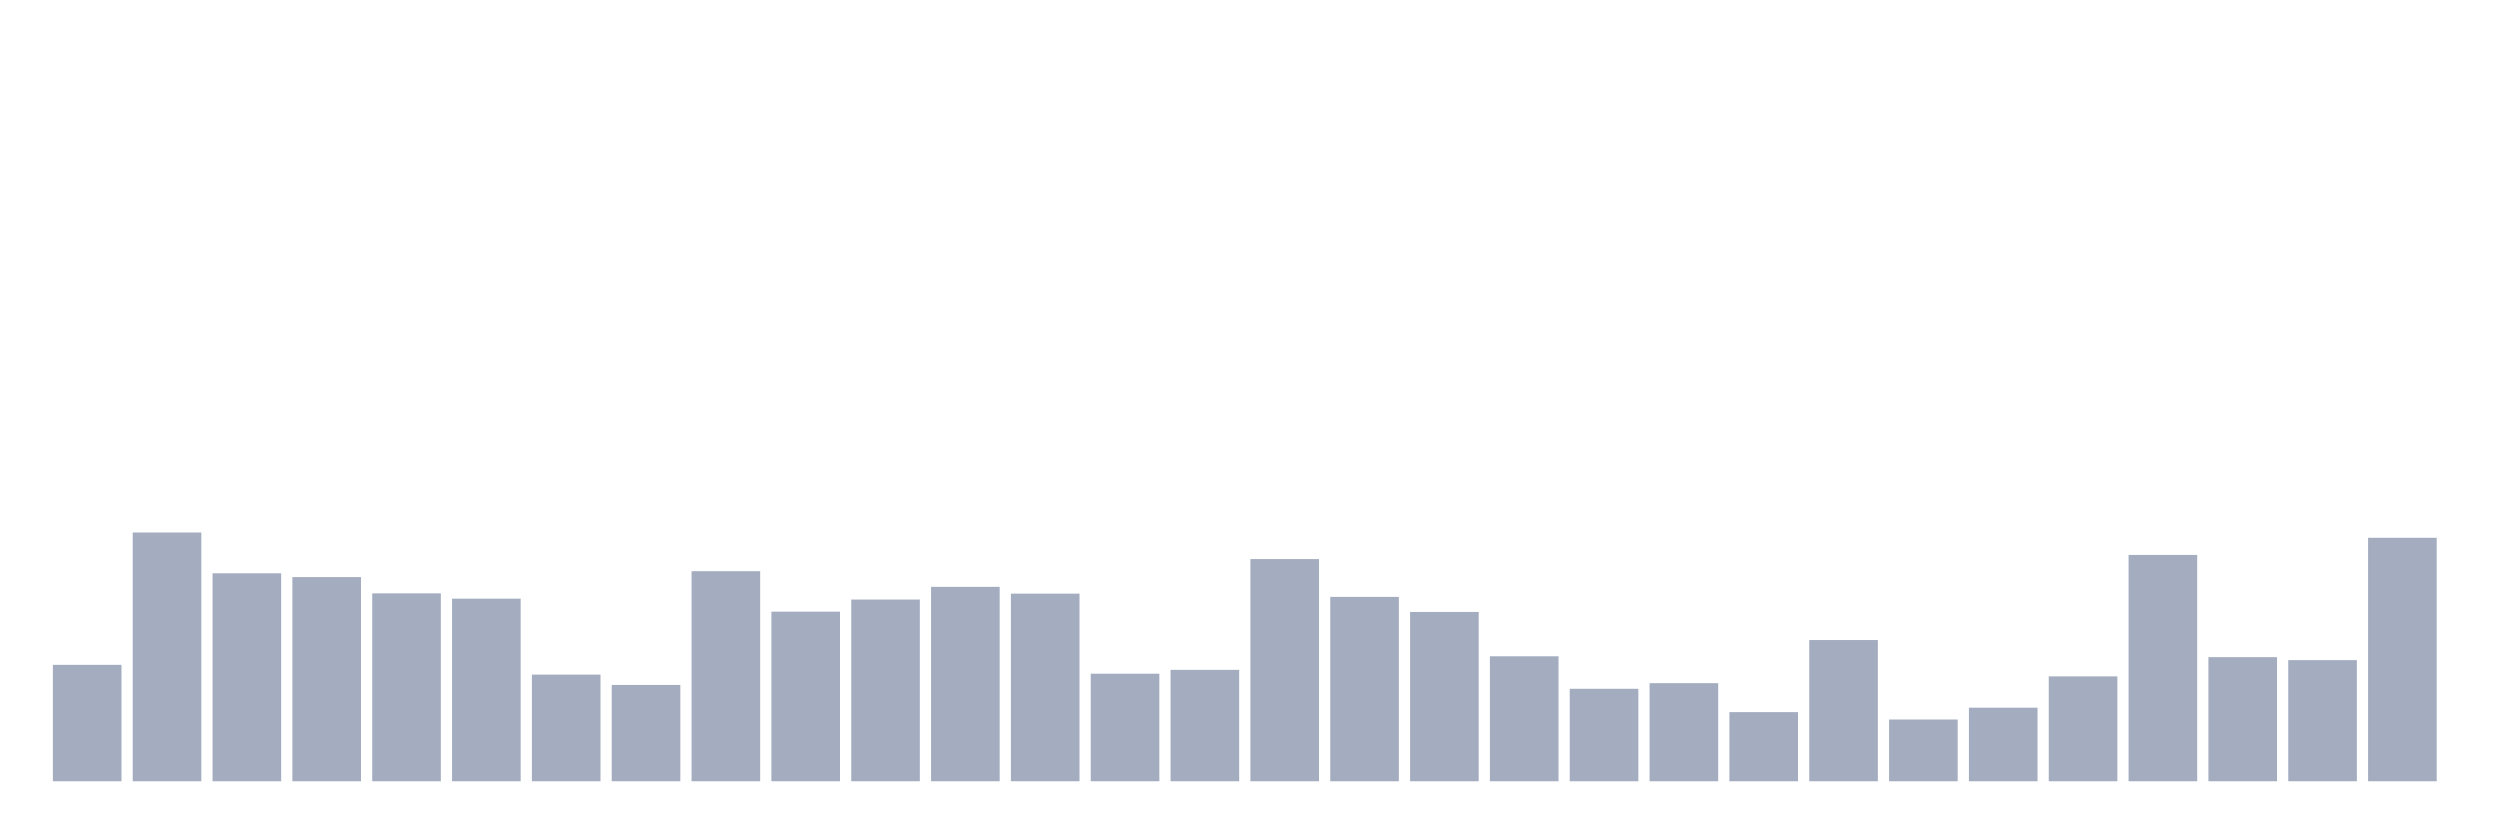
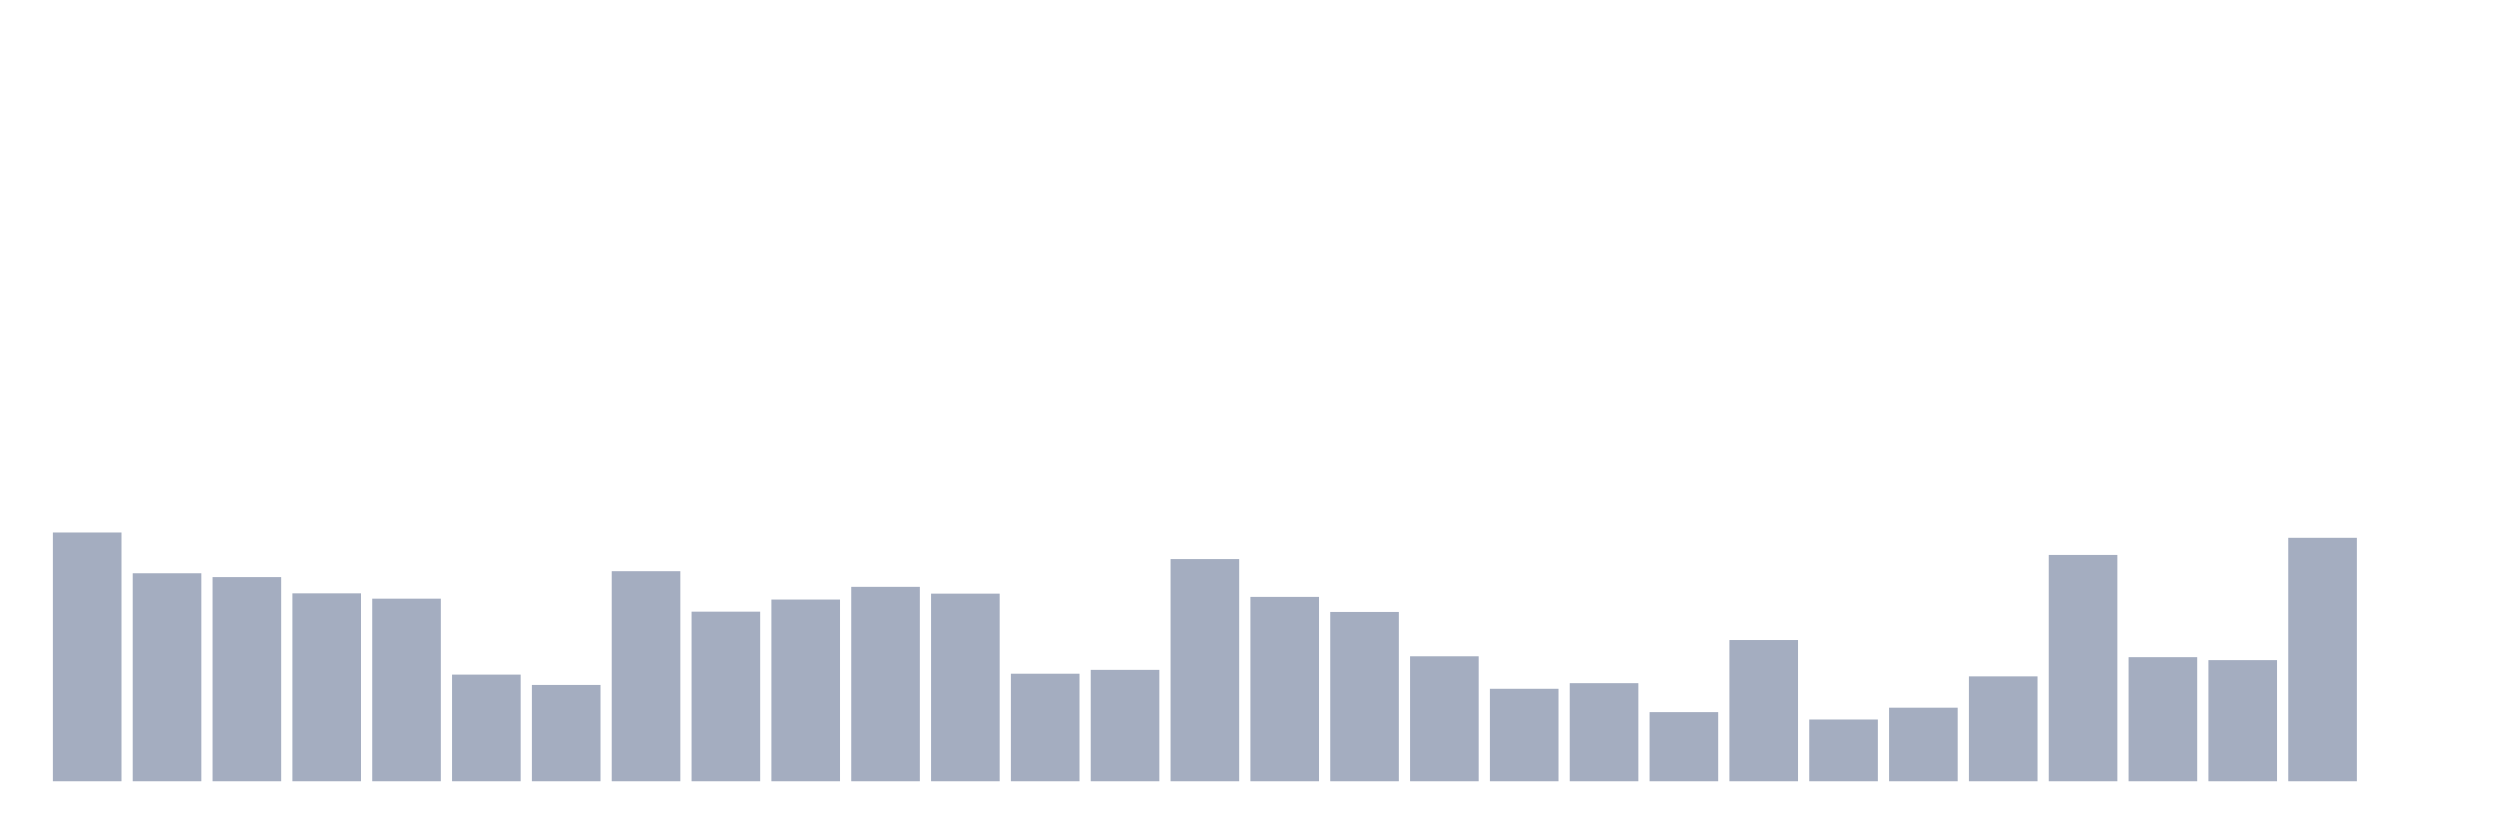
<svg xmlns="http://www.w3.org/2000/svg" viewBox="0 0 480 160">
  <g transform="translate(10,10)">
-     <rect class="bar" x="0.153" width="13.175" y="117.65" height="22.35" fill="rgb(164,173,192)" />
-     <rect class="bar" x="15.482" width="13.175" y="92.237" height="47.763" fill="rgb(164,173,192)" />
-     <rect class="bar" x="30.81" width="13.175" y="100.065" height="39.935" fill="rgb(164,173,192)" />
-     <rect class="bar" x="46.138" width="13.175" y="100.802" height="39.198" fill="rgb(164,173,192)" />
-     <rect class="bar" x="61.466" width="13.175" y="103.922" height="36.078" fill="rgb(164,173,192)" />
-     <rect class="bar" x="76.794" width="13.175" y="104.943" height="35.057" fill="rgb(164,173,192)" />
-     <rect class="bar" x="92.123" width="13.175" y="119.522" height="20.478" fill="rgb(164,173,192)" />
-     <rect class="bar" x="107.451" width="13.175" y="121.507" height="18.493" fill="rgb(164,173,192)" />
-     <rect class="bar" x="122.779" width="13.175" y="99.668" height="40.332" fill="rgb(164,173,192)" />
-     <rect class="bar" x="138.107" width="13.175" y="107.439" height="32.561" fill="rgb(164,173,192)" />
-     <rect class="bar" x="153.436" width="13.175" y="105.113" height="34.887" fill="rgb(164,173,192)" />
-     <rect class="bar" x="168.764" width="13.175" y="102.674" height="37.326" fill="rgb(164,173,192)" />
-     <rect class="bar" x="184.092" width="13.175" y="103.979" height="36.021" fill="rgb(164,173,192)" />
-     <rect class="bar" x="199.42" width="13.175" y="119.352" height="20.648" fill="rgb(164,173,192)" />
-     <rect class="bar" x="214.748" width="13.175" y="118.614" height="21.386" fill="rgb(164,173,192)" />
-     <rect class="bar" x="230.077" width="13.175" y="97.342" height="42.658" fill="rgb(164,173,192)" />
-     <rect class="bar" x="245.405" width="13.175" y="104.603" height="35.397" fill="rgb(164,173,192)" />
-     <rect class="bar" x="260.733" width="13.175" y="107.496" height="32.504" fill="rgb(164,173,192)" />
-     <rect class="bar" x="276.061" width="13.175" y="116.005" height="23.995" fill="rgb(164,173,192)" />
-     <rect class="bar" x="291.39" width="13.175" y="122.245" height="17.755" fill="rgb(164,173,192)" />
-     <rect class="bar" x="306.718" width="13.175" y="121.167" height="18.833" fill="rgb(164,173,192)" />
-     <rect class="bar" x="322.046" width="13.175" y="126.726" height="13.274" fill="rgb(164,173,192)" />
-     <rect class="bar" x="337.374" width="13.175" y="112.885" height="27.115" fill="rgb(164,173,192)" />
-     <rect class="bar" x="352.702" width="13.175" y="128.144" height="11.856" fill="rgb(164,173,192)" />
-     <rect class="bar" x="368.031" width="13.175" y="125.875" height="14.125" fill="rgb(164,173,192)" />
-     <rect class="bar" x="383.359" width="13.175" y="119.862" height="20.138" fill="rgb(164,173,192)" />
-     <rect class="bar" x="398.687" width="13.175" y="96.548" height="43.452" fill="rgb(164,173,192)" />
-     <rect class="bar" x="414.015" width="13.175" y="116.175" height="23.825" fill="rgb(164,173,192)" />
-     <rect class="bar" x="429.344" width="13.175" y="116.742" height="23.258" fill="rgb(164,173,192)" />
-     <rect class="bar" x="444.672" width="13.175" y="93.258" height="46.742" fill="rgb(164,173,192)" />
+     <rect class="bar" x="0.153" width="13.175" y="92.237" height="47.763" fill="rgb(164,173,192)" />
+     <rect class="bar" x="15.482" width="13.175" y="100.065" height="39.935" fill="rgb(164,173,192)" />
+     <rect class="bar" x="30.81" width="13.175" y="100.802" height="39.198" fill="rgb(164,173,192)" />
+     <rect class="bar" x="46.138" width="13.175" y="103.922" height="36.078" fill="rgb(164,173,192)" />
+     <rect class="bar" x="61.466" width="13.175" y="104.943" height="35.057" fill="rgb(164,173,192)" />
+     <rect class="bar" x="76.794" width="13.175" y="119.522" height="20.478" fill="rgb(164,173,192)" />
+     <rect class="bar" x="92.123" width="13.175" y="121.507" height="18.493" fill="rgb(164,173,192)" />
+     <rect class="bar" x="107.451" width="13.175" y="99.668" height="40.332" fill="rgb(164,173,192)" />
+     <rect class="bar" x="122.779" width="13.175" y="107.439" height="32.561" fill="rgb(164,173,192)" />
+     <rect class="bar" x="138.107" width="13.175" y="105.113" height="34.887" fill="rgb(164,173,192)" />
+     <rect class="bar" x="153.436" width="13.175" y="102.674" height="37.326" fill="rgb(164,173,192)" />
+     <rect class="bar" x="168.764" width="13.175" y="103.979" height="36.021" fill="rgb(164,173,192)" />
+     <rect class="bar" x="184.092" width="13.175" y="119.352" height="20.648" fill="rgb(164,173,192)" />
+     <rect class="bar" x="199.42" width="13.175" y="118.614" height="21.386" fill="rgb(164,173,192)" />
+     <rect class="bar" x="214.748" width="13.175" y="97.342" height="42.658" fill="rgb(164,173,192)" />
+     <rect class="bar" x="230.077" width="13.175" y="104.603" height="35.397" fill="rgb(164,173,192)" />
+     <rect class="bar" x="245.405" width="13.175" y="107.496" height="32.504" fill="rgb(164,173,192)" />
+     <rect class="bar" x="260.733" width="13.175" y="116.005" height="23.995" fill="rgb(164,173,192)" />
+     <rect class="bar" x="276.061" width="13.175" y="122.245" height="17.755" fill="rgb(164,173,192)" />
+     <rect class="bar" x="291.39" width="13.175" y="121.167" height="18.833" fill="rgb(164,173,192)" />
+     <rect class="bar" x="306.718" width="13.175" y="126.726" height="13.274" fill="rgb(164,173,192)" />
+     <rect class="bar" x="322.046" width="13.175" y="112.885" height="27.115" fill="rgb(164,173,192)" />
+     <rect class="bar" x="337.374" width="13.175" y="128.144" height="11.856" fill="rgb(164,173,192)" />
+     <rect class="bar" x="352.702" width="13.175" y="125.875" height="14.125" fill="rgb(164,173,192)" />
+     <rect class="bar" x="368.031" width="13.175" y="119.862" height="20.138" fill="rgb(164,173,192)" />
+     <rect class="bar" x="383.359" width="13.175" y="96.548" height="43.452" fill="rgb(164,173,192)" />
+     <rect class="bar" x="398.687" width="13.175" y="116.175" height="23.825" fill="rgb(164,173,192)" />
+     <rect class="bar" x="414.015" width="13.175" y="116.742" height="23.258" fill="rgb(164,173,192)" />
+     <rect class="bar" x="429.344" width="13.175" y="93.258" height="46.742" fill="rgb(164,173,192)" />
+     <rect class="bar" x="444.672" width="13.175" y="140" height="0" fill="rgb(164,173,192)" />
  </g>
</svg>
